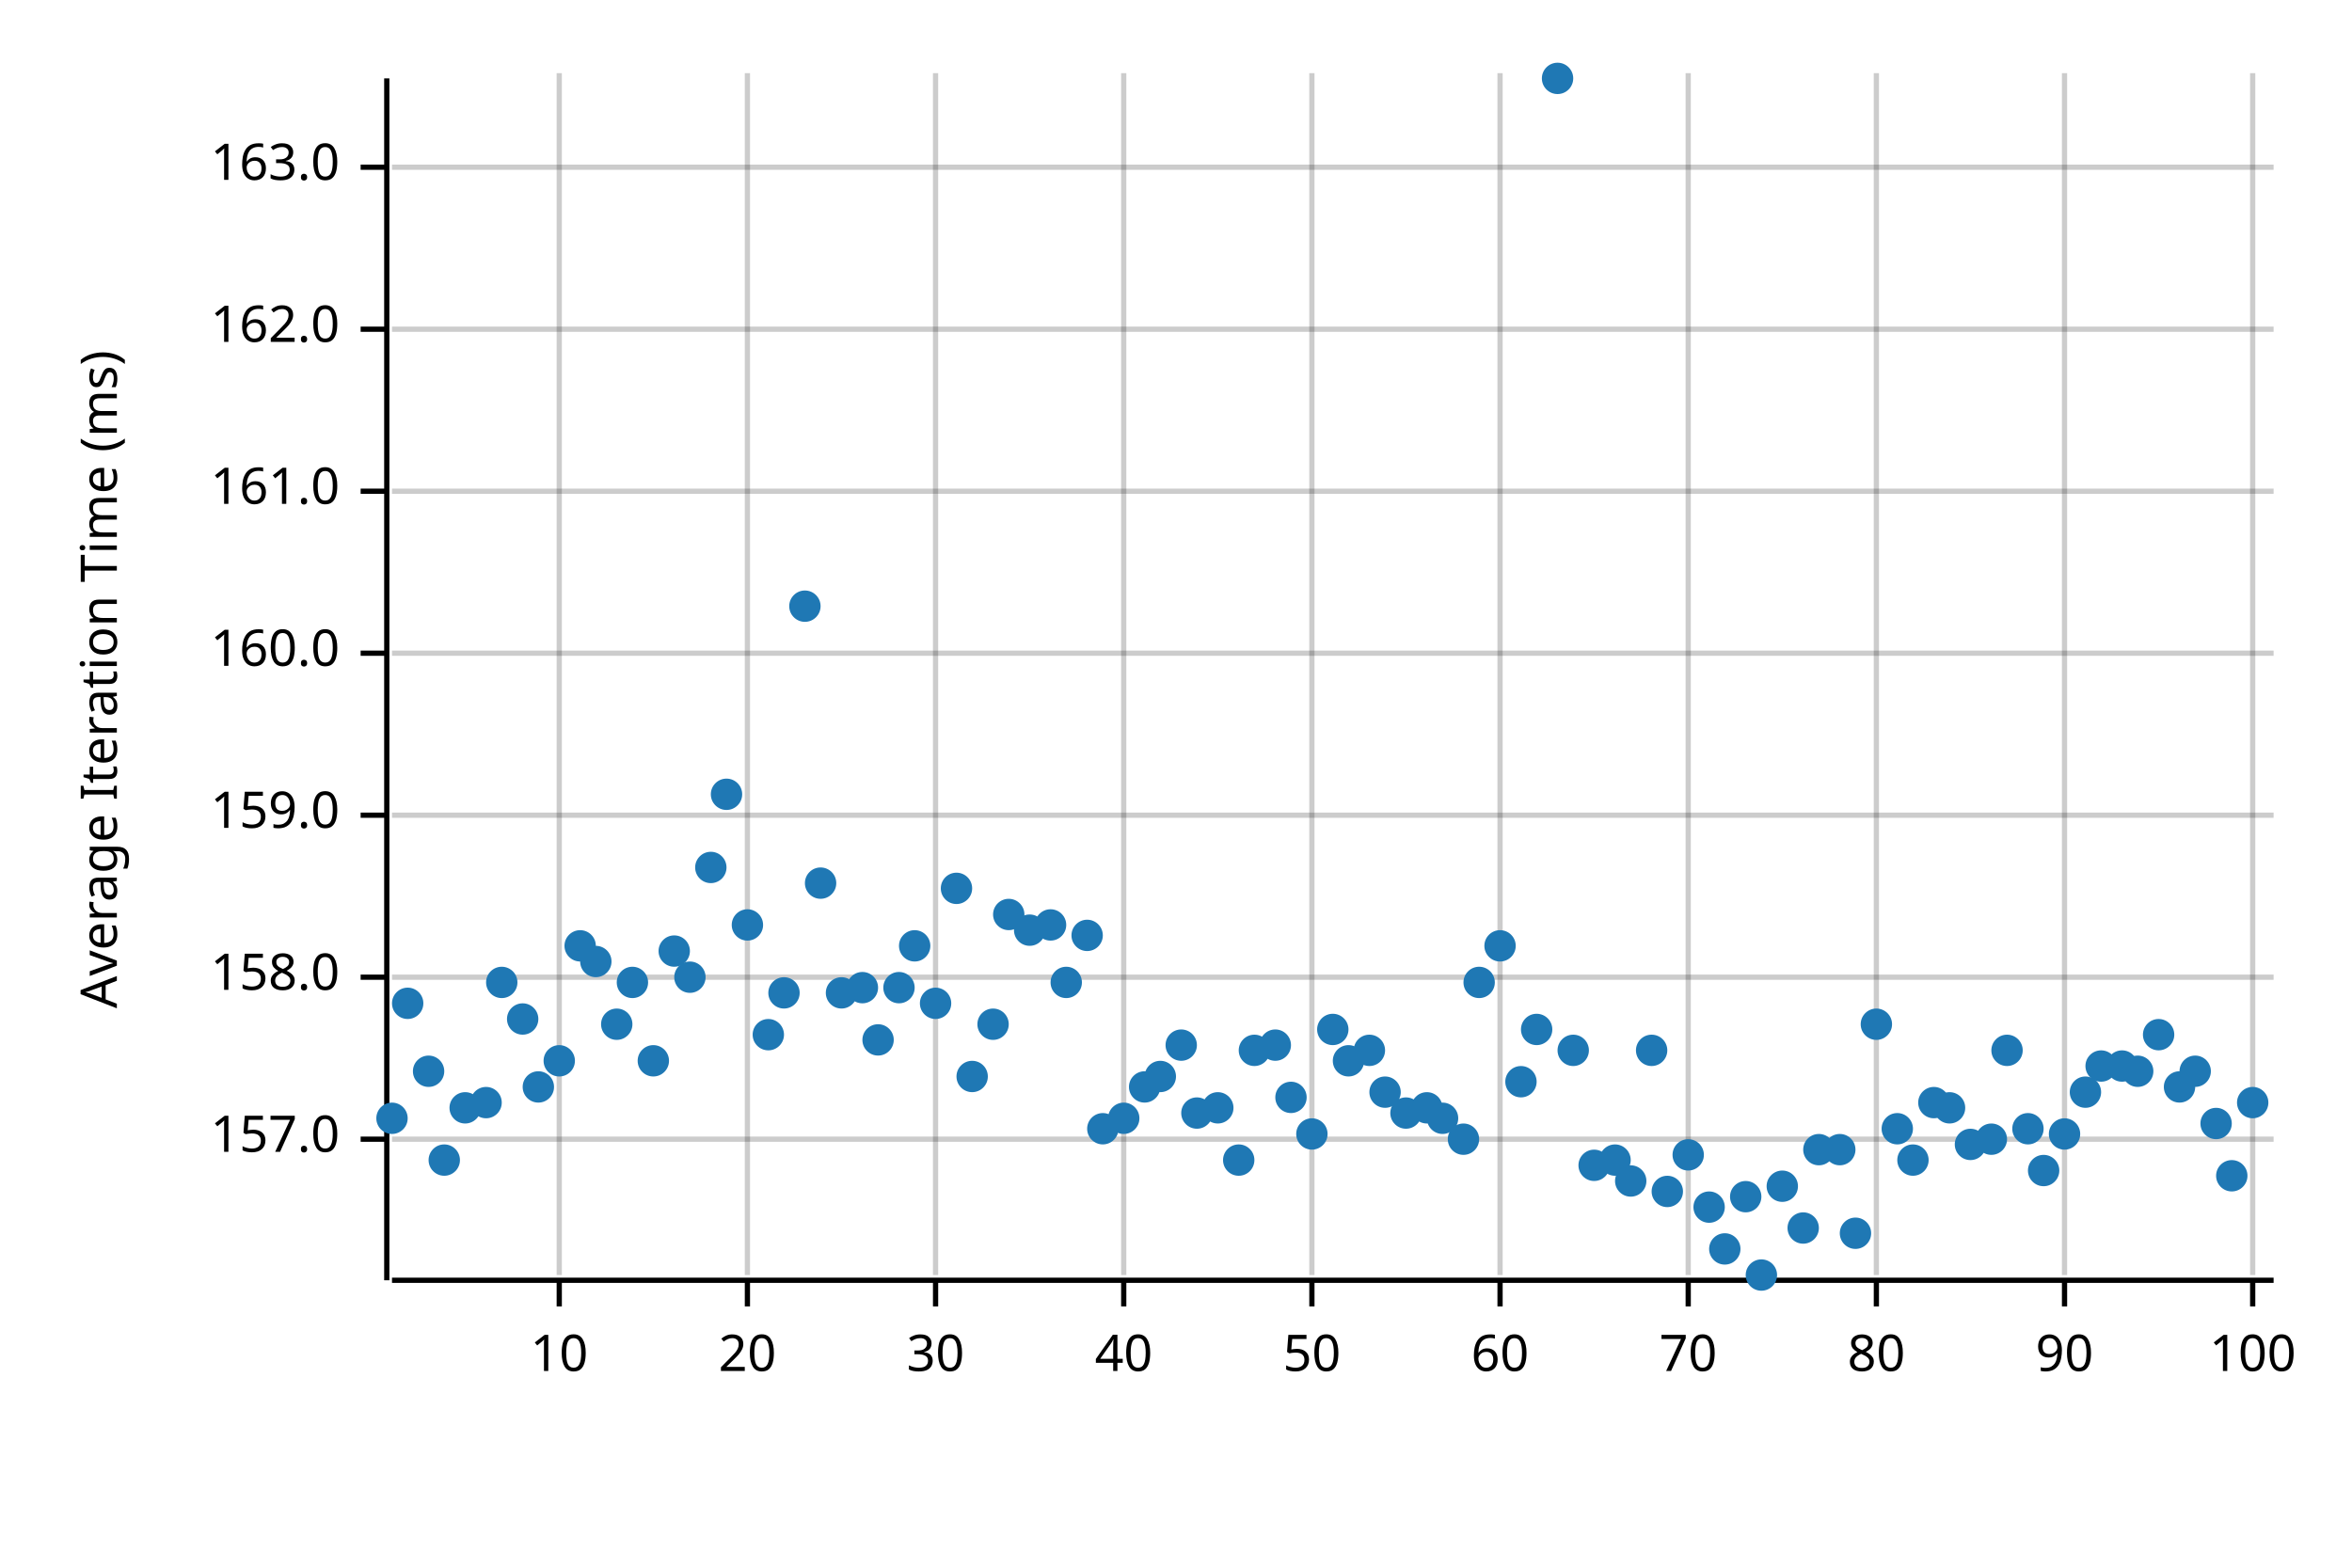
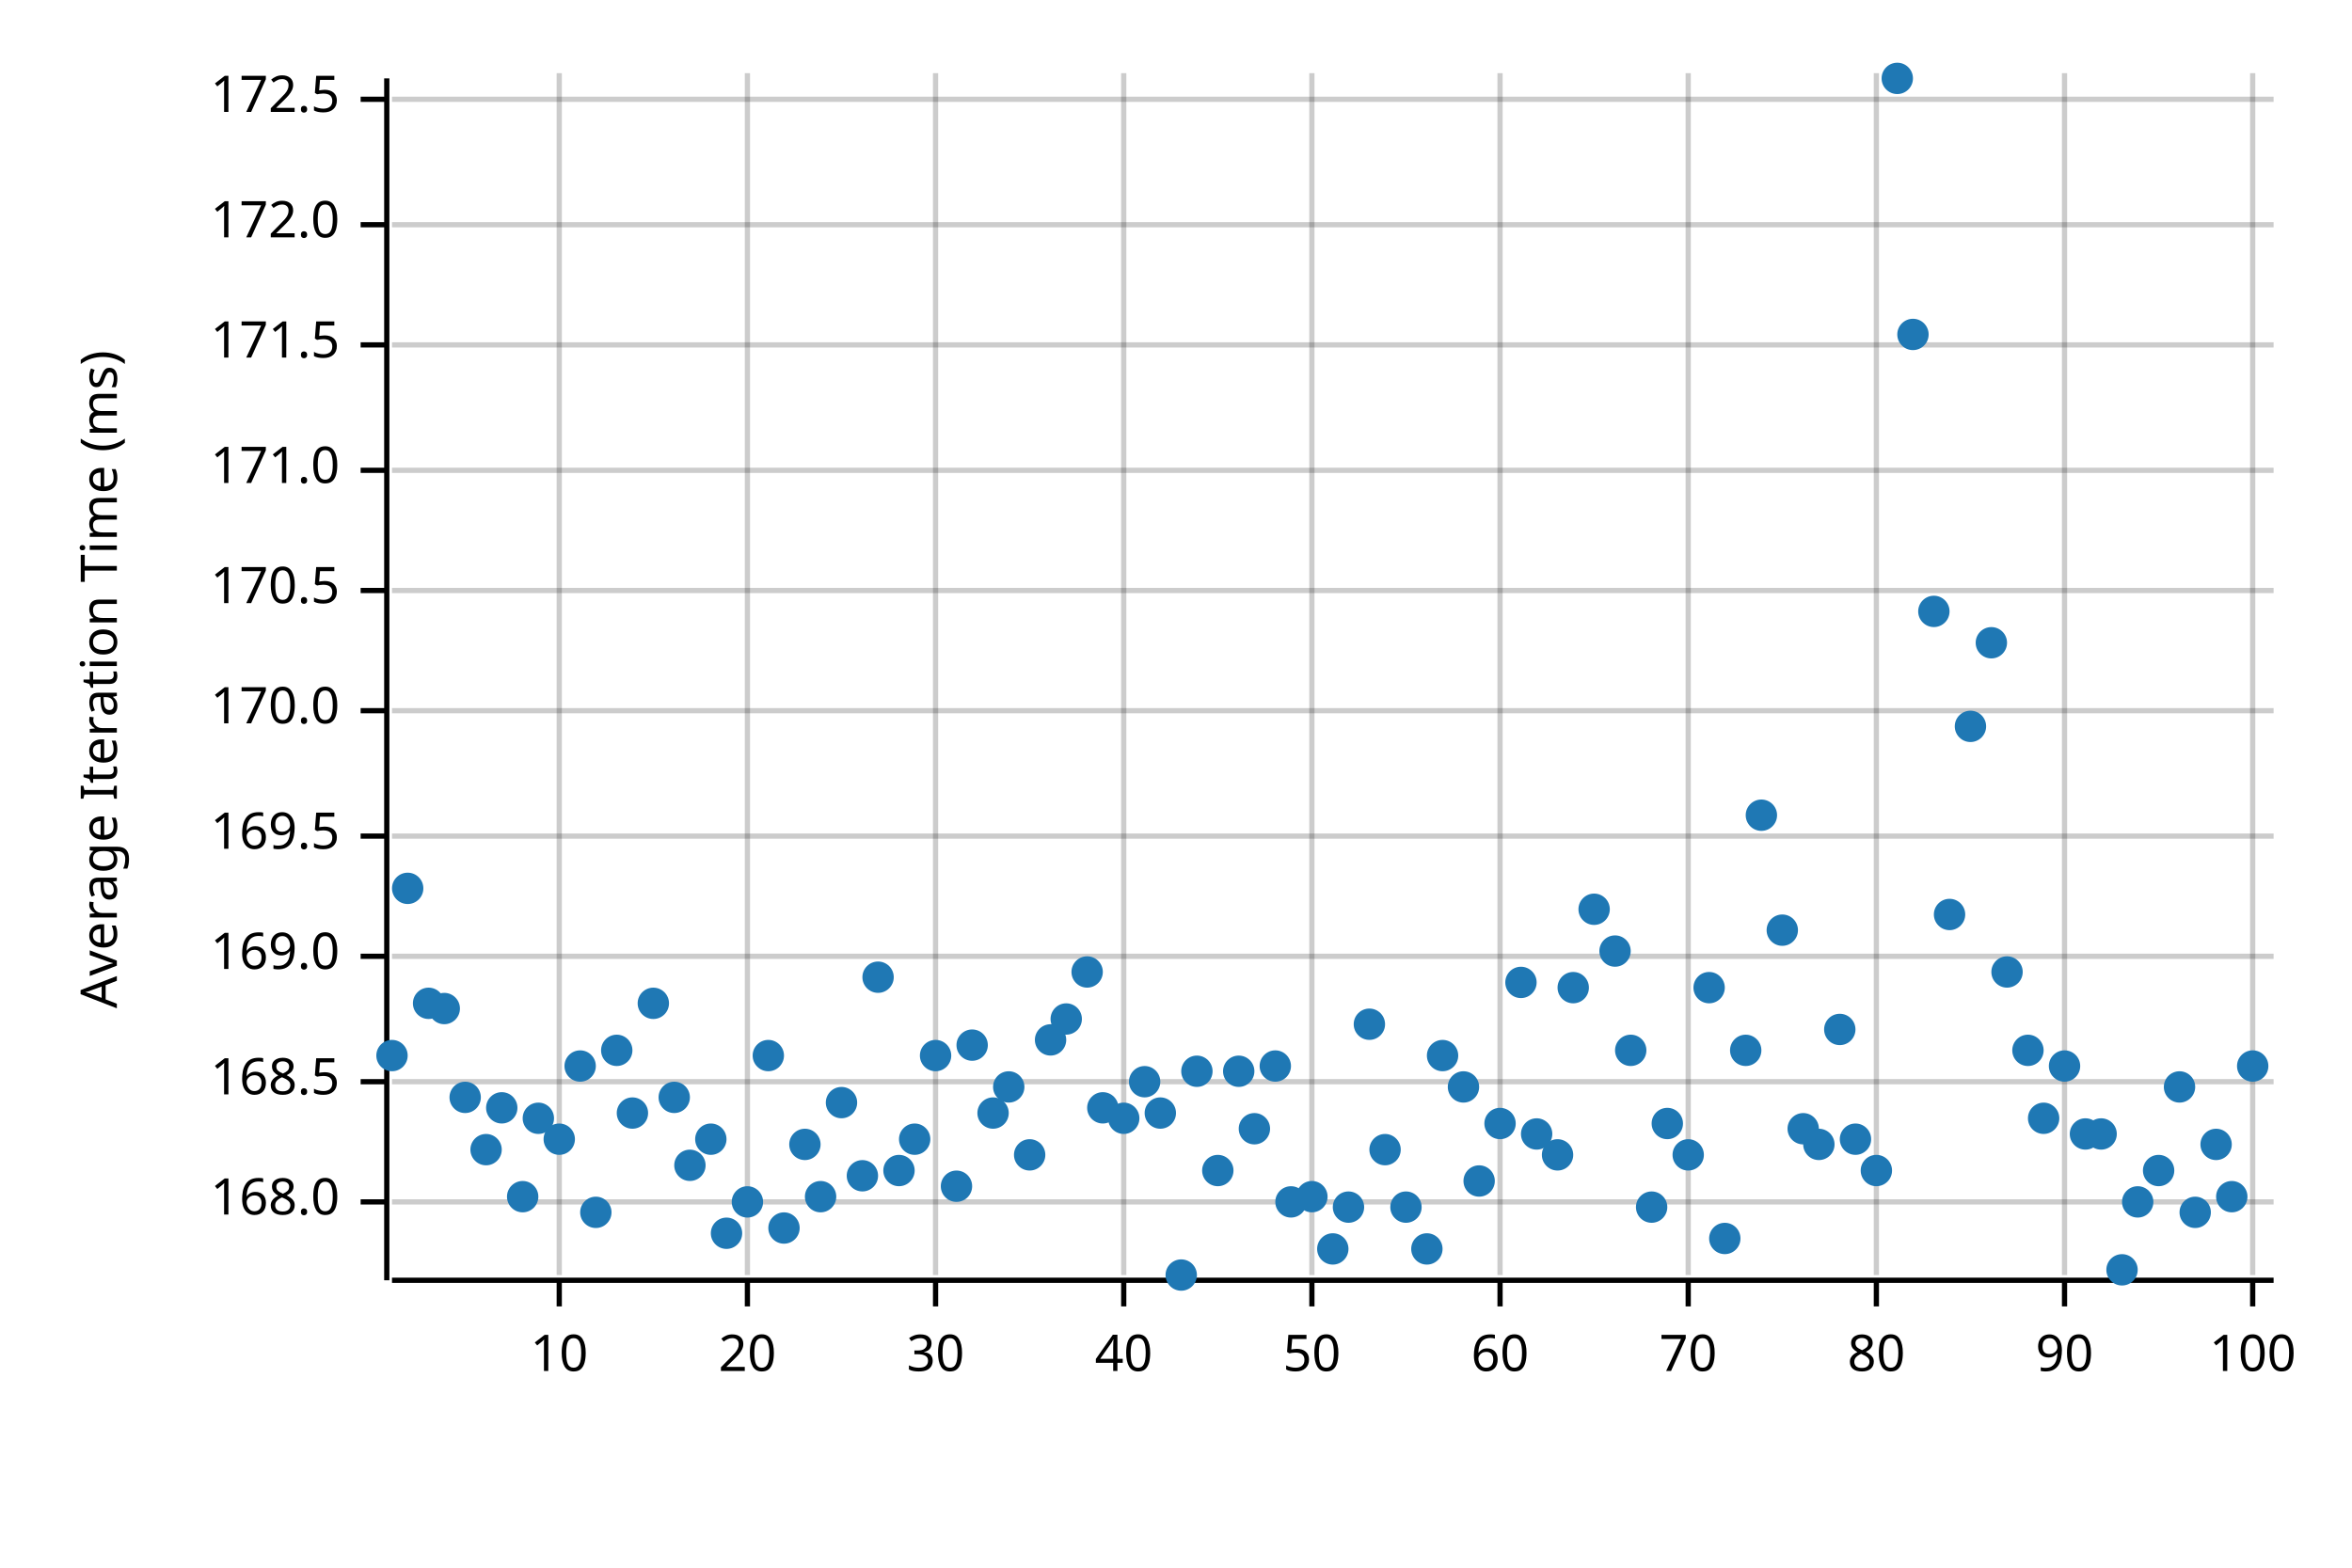
<svg xmlns="http://www.w3.org/2000/svg" width="450" height="300" viewBox="0 0 450 300">
  <text x="15" y="130" dy="0.76em" text-anchor="middle" font-family="sans-serif" font-size="9.677" opacity="1" fill="#000000" transform="rotate(270, 15, 130)">
Average Iteration Time (ms)
</text>
  <line opacity="0.2" stroke="#000000" stroke-width="1" x1="107" y1="244" x2="107" y2="14" />
  <line opacity="0.2" stroke="#000000" stroke-width="1" x1="143" y1="244" x2="143" y2="14" />
  <line opacity="0.2" stroke="#000000" stroke-width="1" x1="179" y1="244" x2="179" y2="14" />
  <line opacity="0.2" stroke="#000000" stroke-width="1" x1="215" y1="244" x2="215" y2="14" />
  <line opacity="0.2" stroke="#000000" stroke-width="1" x1="251" y1="244" x2="251" y2="14" />
  <line opacity="0.2" stroke="#000000" stroke-width="1" x1="287" y1="244" x2="287" y2="14" />
  <line opacity="0.2" stroke="#000000" stroke-width="1" x1="323" y1="244" x2="323" y2="14" />
  <line opacity="0.2" stroke="#000000" stroke-width="1" x1="359" y1="244" x2="359" y2="14" />
  <line opacity="0.2" stroke="#000000" stroke-width="1" x1="395" y1="244" x2="395" y2="14" />
  <line opacity="0.2" stroke="#000000" stroke-width="1" x1="431" y1="244" x2="431" y2="14" />
-   <line opacity="0.2" stroke="#000000" stroke-width="1" x1="75" y1="218" x2="435" y2="218" />
-   <line opacity="0.2" stroke="#000000" stroke-width="1" x1="75" y1="187" x2="435" y2="187" />
-   <line opacity="0.2" stroke="#000000" stroke-width="1" x1="75" y1="156" x2="435" y2="156" />
-   <line opacity="0.2" stroke="#000000" stroke-width="1" x1="75" y1="125" x2="435" y2="125" />
-   <line opacity="0.2" stroke="#000000" stroke-width="1" x1="75" y1="94" x2="435" y2="94" />
-   <line opacity="0.2" stroke="#000000" stroke-width="1" x1="75" y1="63" x2="435" y2="63" />
-   <line opacity="0.2" stroke="#000000" stroke-width="1" x1="75" y1="32" x2="435" y2="32" />
+   <line opacity="0.2" stroke="#000000" stroke-width="1" x1="75" y1="230" x2="435" y2="230" />
+   <line opacity="0.2" stroke="#000000" stroke-width="1" x1="75" y1="207" x2="435" y2="207" />
+   <line opacity="0.2" stroke="#000000" stroke-width="1" x1="75" y1="183" x2="435" y2="183" />
+   <line opacity="0.2" stroke="#000000" stroke-width="1" x1="75" y1="160" x2="435" y2="160" />
+   <line opacity="0.2" stroke="#000000" stroke-width="1" x1="75" y1="136" x2="435" y2="136" />
+   <line opacity="0.2" stroke="#000000" stroke-width="1" x1="75" y1="113" x2="435" y2="113" />
+   <line opacity="0.2" stroke="#000000" stroke-width="1" x1="75" y1="90" x2="435" y2="90" />
+   <line opacity="0.2" stroke="#000000" stroke-width="1" x1="75" y1="66" x2="435" y2="66" />
+   <line opacity="0.2" stroke="#000000" stroke-width="1" x1="75" y1="43" x2="435" y2="43" />
+   <line opacity="0.2" stroke="#000000" stroke-width="1" x1="75" y1="19" x2="435" y2="19" />
  <polyline fill="none" opacity="1" stroke="#000000" stroke-width="1" points="74,15 74,245 " />
-   <text x="65" y="218" dy="0.5ex" text-anchor="end" font-family="sans-serif" font-size="9.677" opacity="1" fill="#000000">
- 157.0
- </text>
-   <polyline fill="none" opacity="1" stroke="#000000" stroke-width="1" points="69,218 74,218 " />
-   <text x="65" y="187" dy="0.5ex" text-anchor="end" font-family="sans-serif" font-size="9.677" opacity="1" fill="#000000">
- 158.0
- </text>
-   <polyline fill="none" opacity="1" stroke="#000000" stroke-width="1" points="69,187 74,187 " />
-   <text x="65" y="156" dy="0.5ex" text-anchor="end" font-family="sans-serif" font-size="9.677" opacity="1" fill="#000000">
- 159.0
- </text>
-   <polyline fill="none" opacity="1" stroke="#000000" stroke-width="1" points="69,156 74,156 " />
-   <text x="65" y="125" dy="0.5ex" text-anchor="end" font-family="sans-serif" font-size="9.677" opacity="1" fill="#000000">
- 160.0
- </text>
-   <polyline fill="none" opacity="1" stroke="#000000" stroke-width="1" points="69,125 74,125 " />
-   <text x="65" y="94" dy="0.5ex" text-anchor="end" font-family="sans-serif" font-size="9.677" opacity="1" fill="#000000">
- 161.0
- </text>
-   <polyline fill="none" opacity="1" stroke="#000000" stroke-width="1" points="69,94 74,94 " />
-   <text x="65" y="63" dy="0.5ex" text-anchor="end" font-family="sans-serif" font-size="9.677" opacity="1" fill="#000000">
- 162.0
- </text>
-   <polyline fill="none" opacity="1" stroke="#000000" stroke-width="1" points="69,63 74,63 " />
-   <text x="65" y="32" dy="0.5ex" text-anchor="end" font-family="sans-serif" font-size="9.677" opacity="1" fill="#000000">
- 163.0
- </text>
-   <polyline fill="none" opacity="1" stroke="#000000" stroke-width="1" points="69,32 74,32 " />
+   <text x="65" y="230" dy="0.5ex" text-anchor="end" font-family="sans-serif" font-size="9.677" opacity="1" fill="#000000">
+ 168.0
+ </text>
+   <polyline fill="none" opacity="1" stroke="#000000" stroke-width="1" points="69,230 74,230 " />
+   <text x="65" y="207" dy="0.5ex" text-anchor="end" font-family="sans-serif" font-size="9.677" opacity="1" fill="#000000">
+ 168.5
+ </text>
+   <polyline fill="none" opacity="1" stroke="#000000" stroke-width="1" points="69,207 74,207 " />
+   <text x="65" y="183" dy="0.5ex" text-anchor="end" font-family="sans-serif" font-size="9.677" opacity="1" fill="#000000">
+ 169.0
+ </text>
+   <polyline fill="none" opacity="1" stroke="#000000" stroke-width="1" points="69,183 74,183 " />
+   <text x="65" y="160" dy="0.5ex" text-anchor="end" font-family="sans-serif" font-size="9.677" opacity="1" fill="#000000">
+ 169.5
+ </text>
+   <polyline fill="none" opacity="1" stroke="#000000" stroke-width="1" points="69,160 74,160 " />
+   <text x="65" y="136" dy="0.5ex" text-anchor="end" font-family="sans-serif" font-size="9.677" opacity="1" fill="#000000">
+ 170.0
+ </text>
+   <polyline fill="none" opacity="1" stroke="#000000" stroke-width="1" points="69,136 74,136 " />
+   <text x="65" y="113" dy="0.5ex" text-anchor="end" font-family="sans-serif" font-size="9.677" opacity="1" fill="#000000">
+ 170.5
+ </text>
+   <polyline fill="none" opacity="1" stroke="#000000" stroke-width="1" points="69,113 74,113 " />
+   <text x="65" y="90" dy="0.5ex" text-anchor="end" font-family="sans-serif" font-size="9.677" opacity="1" fill="#000000">
+ 171.0
+ </text>
+   <polyline fill="none" opacity="1" stroke="#000000" stroke-width="1" points="69,90 74,90 " />
+   <text x="65" y="66" dy="0.5ex" text-anchor="end" font-family="sans-serif" font-size="9.677" opacity="1" fill="#000000">
+ 171.5
+ </text>
+   <polyline fill="none" opacity="1" stroke="#000000" stroke-width="1" points="69,66 74,66 " />
+   <text x="65" y="43" dy="0.5ex" text-anchor="end" font-family="sans-serif" font-size="9.677" opacity="1" fill="#000000">
+ 172.0
+ </text>
+   <polyline fill="none" opacity="1" stroke="#000000" stroke-width="1" points="69,43 74,43 " />
+   <text x="65" y="19" dy="0.5ex" text-anchor="end" font-family="sans-serif" font-size="9.677" opacity="1" fill="#000000">
+ 172.5
+ </text>
+   <polyline fill="none" opacity="1" stroke="#000000" stroke-width="1" points="69,19 74,19 " />
  <polyline fill="none" opacity="1" stroke="#000000" stroke-width="1" points="75,245 435,245 " />
  <text x="107" y="255" dy="0.76em" text-anchor="middle" font-family="sans-serif" font-size="9.677" opacity="1" fill="#000000">
10
</text>
  <polyline fill="none" opacity="1" stroke="#000000" stroke-width="1" points="107,245 107,250 " />
  <text x="143" y="255" dy="0.76em" text-anchor="middle" font-family="sans-serif" font-size="9.677" opacity="1" fill="#000000">
20
</text>
  <polyline fill="none" opacity="1" stroke="#000000" stroke-width="1" points="143,245 143,250 " />
  <text x="179" y="255" dy="0.76em" text-anchor="middle" font-family="sans-serif" font-size="9.677" opacity="1" fill="#000000">
30
</text>
  <polyline fill="none" opacity="1" stroke="#000000" stroke-width="1" points="179,245 179,250 " />
  <text x="215" y="255" dy="0.76em" text-anchor="middle" font-family="sans-serif" font-size="9.677" opacity="1" fill="#000000">
40
</text>
  <polyline fill="none" opacity="1" stroke="#000000" stroke-width="1" points="215,245 215,250 " />
  <text x="251" y="255" dy="0.76em" text-anchor="middle" font-family="sans-serif" font-size="9.677" opacity="1" fill="#000000">
50
</text>
  <polyline fill="none" opacity="1" stroke="#000000" stroke-width="1" points="251,245 251,250 " />
  <text x="287" y="255" dy="0.76em" text-anchor="middle" font-family="sans-serif" font-size="9.677" opacity="1" fill="#000000">
60
</text>
  <polyline fill="none" opacity="1" stroke="#000000" stroke-width="1" points="287,245 287,250 " />
  <text x="323" y="255" dy="0.76em" text-anchor="middle" font-family="sans-serif" font-size="9.677" opacity="1" fill="#000000">
70
</text>
  <polyline fill="none" opacity="1" stroke="#000000" stroke-width="1" points="323,245 323,250 " />
  <text x="359" y="255" dy="0.76em" text-anchor="middle" font-family="sans-serif" font-size="9.677" opacity="1" fill="#000000">
80
</text>
  <polyline fill="none" opacity="1" stroke="#000000" stroke-width="1" points="359,245 359,250 " />
  <text x="395" y="255" dy="0.76em" text-anchor="middle" font-family="sans-serif" font-size="9.677" opacity="1" fill="#000000">
90
</text>
  <polyline fill="none" opacity="1" stroke="#000000" stroke-width="1" points="395,245 395,250 " />
  <text x="431" y="255" dy="0.76em" text-anchor="middle" font-family="sans-serif" font-size="9.677" opacity="1" fill="#000000">
100
</text>
  <polyline fill="none" opacity="1" stroke="#000000" stroke-width="1" points="431,245 431,250 " />
-   <circle cx="75" cy="214" r="3" opacity="1" fill="#1F78B4" stroke="none" stroke-width="1" />
-   <circle cx="78" cy="192" r="3" opacity="1" fill="#1F78B4" stroke="none" stroke-width="1" />
-   <circle cx="82" cy="205" r="3" opacity="1" fill="#1F78B4" stroke="none" stroke-width="1" />
-   <circle cx="85" cy="222" r="3" opacity="1" fill="#1F78B4" stroke="none" stroke-width="1" />
-   <circle cx="89" cy="212" r="3" opacity="1" fill="#1F78B4" stroke="none" stroke-width="1" />
-   <circle cx="93" cy="211" r="3" opacity="1" fill="#1F78B4" stroke="none" stroke-width="1" />
-   <circle cx="96" cy="188" r="3" opacity="1" fill="#1F78B4" stroke="none" stroke-width="1" />
-   <circle cx="100" cy="195" r="3" opacity="1" fill="#1F78B4" stroke="none" stroke-width="1" />
-   <circle cx="103" cy="208" r="3" opacity="1" fill="#1F78B4" stroke="none" stroke-width="1" />
-   <circle cx="107" cy="203" r="3" opacity="1" fill="#1F78B4" stroke="none" stroke-width="1" />
-   <circle cx="111" cy="181" r="3" opacity="1" fill="#1F78B4" stroke="none" stroke-width="1" />
-   <circle cx="114" cy="184" r="3" opacity="1" fill="#1F78B4" stroke="none" stroke-width="1" />
-   <circle cx="118" cy="196" r="3" opacity="1" fill="#1F78B4" stroke="none" stroke-width="1" />
-   <circle cx="121" cy="188" r="3" opacity="1" fill="#1F78B4" stroke="none" stroke-width="1" />
-   <circle cx="125" cy="203" r="3" opacity="1" fill="#1F78B4" stroke="none" stroke-width="1" />
-   <circle cx="129" cy="182" r="3" opacity="1" fill="#1F78B4" stroke="none" stroke-width="1" />
-   <circle cx="132" cy="187" r="3" opacity="1" fill="#1F78B4" stroke="none" stroke-width="1" />
-   <circle cx="136" cy="166" r="3" opacity="1" fill="#1F78B4" stroke="none" stroke-width="1" />
-   <circle cx="139" cy="152" r="3" opacity="1" fill="#1F78B4" stroke="none" stroke-width="1" />
-   <circle cx="143" cy="177" r="3" opacity="1" fill="#1F78B4" stroke="none" stroke-width="1" />
-   <circle cx="147" cy="198" r="3" opacity="1" fill="#1F78B4" stroke="none" stroke-width="1" />
-   <circle cx="150" cy="190" r="3" opacity="1" fill="#1F78B4" stroke="none" stroke-width="1" />
-   <circle cx="154" cy="116" r="3" opacity="1" fill="#1F78B4" stroke="none" stroke-width="1" />
-   <circle cx="157" cy="169" r="3" opacity="1" fill="#1F78B4" stroke="none" stroke-width="1" />
-   <circle cx="161" cy="190" r="3" opacity="1" fill="#1F78B4" stroke="none" stroke-width="1" />
-   <circle cx="165" cy="189" r="3" opacity="1" fill="#1F78B4" stroke="none" stroke-width="1" />
-   <circle cx="168" cy="199" r="3" opacity="1" fill="#1F78B4" stroke="none" stroke-width="1" />
-   <circle cx="172" cy="189" r="3" opacity="1" fill="#1F78B4" stroke="none" stroke-width="1" />
-   <circle cx="175" cy="181" r="3" opacity="1" fill="#1F78B4" stroke="none" stroke-width="1" />
-   <circle cx="179" cy="192" r="3" opacity="1" fill="#1F78B4" stroke="none" stroke-width="1" />
-   <circle cx="183" cy="170" r="3" opacity="1" fill="#1F78B4" stroke="none" stroke-width="1" />
-   <circle cx="186" cy="206" r="3" opacity="1" fill="#1F78B4" stroke="none" stroke-width="1" />
-   <circle cx="190" cy="196" r="3" opacity="1" fill="#1F78B4" stroke="none" stroke-width="1" />
-   <circle cx="193" cy="175" r="3" opacity="1" fill="#1F78B4" stroke="none" stroke-width="1" />
-   <circle cx="197" cy="178" r="3" opacity="1" fill="#1F78B4" stroke="none" stroke-width="1" />
-   <circle cx="201" cy="177" r="3" opacity="1" fill="#1F78B4" stroke="none" stroke-width="1" />
-   <circle cx="204" cy="188" r="3" opacity="1" fill="#1F78B4" stroke="none" stroke-width="1" />
-   <circle cx="208" cy="179" r="3" opacity="1" fill="#1F78B4" stroke="none" stroke-width="1" />
-   <circle cx="211" cy="216" r="3" opacity="1" fill="#1F78B4" stroke="none" stroke-width="1" />
+   <circle cx="75" cy="202" r="3" opacity="1" fill="#1F78B4" stroke="none" stroke-width="1" />
+   <circle cx="78" cy="170" r="3" opacity="1" fill="#1F78B4" stroke="none" stroke-width="1" />
+   <circle cx="82" cy="192" r="3" opacity="1" fill="#1F78B4" stroke="none" stroke-width="1" />
+   <circle cx="85" cy="193" r="3" opacity="1" fill="#1F78B4" stroke="none" stroke-width="1" />
+   <circle cx="89" cy="210" r="3" opacity="1" fill="#1F78B4" stroke="none" stroke-width="1" />
+   <circle cx="93" cy="220" r="3" opacity="1" fill="#1F78B4" stroke="none" stroke-width="1" />
+   <circle cx="96" cy="212" r="3" opacity="1" fill="#1F78B4" stroke="none" stroke-width="1" />
+   <circle cx="100" cy="229" r="3" opacity="1" fill="#1F78B4" stroke="none" stroke-width="1" />
+   <circle cx="103" cy="214" r="3" opacity="1" fill="#1F78B4" stroke="none" stroke-width="1" />
+   <circle cx="107" cy="218" r="3" opacity="1" fill="#1F78B4" stroke="none" stroke-width="1" />
+   <circle cx="111" cy="204" r="3" opacity="1" fill="#1F78B4" stroke="none" stroke-width="1" />
+   <circle cx="114" cy="232" r="3" opacity="1" fill="#1F78B4" stroke="none" stroke-width="1" />
+   <circle cx="118" cy="201" r="3" opacity="1" fill="#1F78B4" stroke="none" stroke-width="1" />
+   <circle cx="121" cy="213" r="3" opacity="1" fill="#1F78B4" stroke="none" stroke-width="1" />
+   <circle cx="125" cy="192" r="3" opacity="1" fill="#1F78B4" stroke="none" stroke-width="1" />
+   <circle cx="129" cy="210" r="3" opacity="1" fill="#1F78B4" stroke="none" stroke-width="1" />
+   <circle cx="132" cy="223" r="3" opacity="1" fill="#1F78B4" stroke="none" stroke-width="1" />
+   <circle cx="136" cy="218" r="3" opacity="1" fill="#1F78B4" stroke="none" stroke-width="1" />
+   <circle cx="139" cy="236" r="3" opacity="1" fill="#1F78B4" stroke="none" stroke-width="1" />
+   <circle cx="143" cy="230" r="3" opacity="1" fill="#1F78B4" stroke="none" stroke-width="1" />
+   <circle cx="147" cy="202" r="3" opacity="1" fill="#1F78B4" stroke="none" stroke-width="1" />
+   <circle cx="150" cy="235" r="3" opacity="1" fill="#1F78B4" stroke="none" stroke-width="1" />
+   <circle cx="154" cy="219" r="3" opacity="1" fill="#1F78B4" stroke="none" stroke-width="1" />
+   <circle cx="157" cy="229" r="3" opacity="1" fill="#1F78B4" stroke="none" stroke-width="1" />
+   <circle cx="161" cy="211" r="3" opacity="1" fill="#1F78B4" stroke="none" stroke-width="1" />
+   <circle cx="165" cy="225" r="3" opacity="1" fill="#1F78B4" stroke="none" stroke-width="1" />
+   <circle cx="168" cy="187" r="3" opacity="1" fill="#1F78B4" stroke="none" stroke-width="1" />
+   <circle cx="172" cy="224" r="3" opacity="1" fill="#1F78B4" stroke="none" stroke-width="1" />
+   <circle cx="175" cy="218" r="3" opacity="1" fill="#1F78B4" stroke="none" stroke-width="1" />
+   <circle cx="179" cy="202" r="3" opacity="1" fill="#1F78B4" stroke="none" stroke-width="1" />
+   <circle cx="183" cy="227" r="3" opacity="1" fill="#1F78B4" stroke="none" stroke-width="1" />
+   <circle cx="186" cy="200" r="3" opacity="1" fill="#1F78B4" stroke="none" stroke-width="1" />
+   <circle cx="190" cy="213" r="3" opacity="1" fill="#1F78B4" stroke="none" stroke-width="1" />
+   <circle cx="193" cy="208" r="3" opacity="1" fill="#1F78B4" stroke="none" stroke-width="1" />
+   <circle cx="197" cy="221" r="3" opacity="1" fill="#1F78B4" stroke="none" stroke-width="1" />
+   <circle cx="201" cy="199" r="3" opacity="1" fill="#1F78B4" stroke="none" stroke-width="1" />
+   <circle cx="204" cy="195" r="3" opacity="1" fill="#1F78B4" stroke="none" stroke-width="1" />
+   <circle cx="208" cy="186" r="3" opacity="1" fill="#1F78B4" stroke="none" stroke-width="1" />
+   <circle cx="211" cy="212" r="3" opacity="1" fill="#1F78B4" stroke="none" stroke-width="1" />
  <circle cx="215" cy="214" r="3" opacity="1" fill="#1F78B4" stroke="none" stroke-width="1" />
-   <circle cx="219" cy="208" r="3" opacity="1" fill="#1F78B4" stroke="none" stroke-width="1" />
-   <circle cx="222" cy="206" r="3" opacity="1" fill="#1F78B4" stroke="none" stroke-width="1" />
-   <circle cx="226" cy="200" r="3" opacity="1" fill="#1F78B4" stroke="none" stroke-width="1" />
-   <circle cx="229" cy="213" r="3" opacity="1" fill="#1F78B4" stroke="none" stroke-width="1" />
-   <circle cx="233" cy="212" r="3" opacity="1" fill="#1F78B4" stroke="none" stroke-width="1" />
-   <circle cx="237" cy="222" r="3" opacity="1" fill="#1F78B4" stroke="none" stroke-width="1" />
-   <circle cx="240" cy="201" r="3" opacity="1" fill="#1F78B4" stroke="none" stroke-width="1" />
-   <circle cx="244" cy="200" r="3" opacity="1" fill="#1F78B4" stroke="none" stroke-width="1" />
-   <circle cx="247" cy="210" r="3" opacity="1" fill="#1F78B4" stroke="none" stroke-width="1" />
-   <circle cx="251" cy="217" r="3" opacity="1" fill="#1F78B4" stroke="none" stroke-width="1" />
-   <circle cx="255" cy="197" r="3" opacity="1" fill="#1F78B4" stroke="none" stroke-width="1" />
-   <circle cx="258" cy="203" r="3" opacity="1" fill="#1F78B4" stroke="none" stroke-width="1" />
-   <circle cx="262" cy="201" r="3" opacity="1" fill="#1F78B4" stroke="none" stroke-width="1" />
-   <circle cx="265" cy="209" r="3" opacity="1" fill="#1F78B4" stroke="none" stroke-width="1" />
-   <circle cx="269" cy="213" r="3" opacity="1" fill="#1F78B4" stroke="none" stroke-width="1" />
-   <circle cx="273" cy="212" r="3" opacity="1" fill="#1F78B4" stroke="none" stroke-width="1" />
-   <circle cx="276" cy="214" r="3" opacity="1" fill="#1F78B4" stroke="none" stroke-width="1" />
-   <circle cx="280" cy="218" r="3" opacity="1" fill="#1F78B4" stroke="none" stroke-width="1" />
-   <circle cx="283" cy="188" r="3" opacity="1" fill="#1F78B4" stroke="none" stroke-width="1" />
-   <circle cx="287" cy="181" r="3" opacity="1" fill="#1F78B4" stroke="none" stroke-width="1" />
-   <circle cx="291" cy="207" r="3" opacity="1" fill="#1F78B4" stroke="none" stroke-width="1" />
-   <circle cx="294" cy="197" r="3" opacity="1" fill="#1F78B4" stroke="none" stroke-width="1" />
-   <circle cx="298" cy="15" r="3" opacity="1" fill="#1F78B4" stroke="none" stroke-width="1" />
-   <circle cx="301" cy="201" r="3" opacity="1" fill="#1F78B4" stroke="none" stroke-width="1" />
-   <circle cx="305" cy="223" r="3" opacity="1" fill="#1F78B4" stroke="none" stroke-width="1" />
-   <circle cx="309" cy="222" r="3" opacity="1" fill="#1F78B4" stroke="none" stroke-width="1" />
-   <circle cx="312" cy="226" r="3" opacity="1" fill="#1F78B4" stroke="none" stroke-width="1" />
-   <circle cx="316" cy="201" r="3" opacity="1" fill="#1F78B4" stroke="none" stroke-width="1" />
-   <circle cx="319" cy="228" r="3" opacity="1" fill="#1F78B4" stroke="none" stroke-width="1" />
+   <circle cx="219" cy="207" r="3" opacity="1" fill="#1F78B4" stroke="none" stroke-width="1" />
+   <circle cx="222" cy="213" r="3" opacity="1" fill="#1F78B4" stroke="none" stroke-width="1" />
+   <circle cx="226" cy="244" r="3" opacity="1" fill="#1F78B4" stroke="none" stroke-width="1" />
+   <circle cx="229" cy="205" r="3" opacity="1" fill="#1F78B4" stroke="none" stroke-width="1" />
+   <circle cx="233" cy="224" r="3" opacity="1" fill="#1F78B4" stroke="none" stroke-width="1" />
+   <circle cx="237" cy="205" r="3" opacity="1" fill="#1F78B4" stroke="none" stroke-width="1" />
+   <circle cx="240" cy="216" r="3" opacity="1" fill="#1F78B4" stroke="none" stroke-width="1" />
+   <circle cx="244" cy="204" r="3" opacity="1" fill="#1F78B4" stroke="none" stroke-width="1" />
+   <circle cx="247" cy="230" r="3" opacity="1" fill="#1F78B4" stroke="none" stroke-width="1" />
+   <circle cx="251" cy="229" r="3" opacity="1" fill="#1F78B4" stroke="none" stroke-width="1" />
+   <circle cx="255" cy="239" r="3" opacity="1" fill="#1F78B4" stroke="none" stroke-width="1" />
+   <circle cx="258" cy="231" r="3" opacity="1" fill="#1F78B4" stroke="none" stroke-width="1" />
+   <circle cx="262" cy="196" r="3" opacity="1" fill="#1F78B4" stroke="none" stroke-width="1" />
+   <circle cx="265" cy="220" r="3" opacity="1" fill="#1F78B4" stroke="none" stroke-width="1" />
+   <circle cx="269" cy="231" r="3" opacity="1" fill="#1F78B4" stroke="none" stroke-width="1" />
+   <circle cx="273" cy="239" r="3" opacity="1" fill="#1F78B4" stroke="none" stroke-width="1" />
+   <circle cx="276" cy="202" r="3" opacity="1" fill="#1F78B4" stroke="none" stroke-width="1" />
+   <circle cx="280" cy="208" r="3" opacity="1" fill="#1F78B4" stroke="none" stroke-width="1" />
+   <circle cx="283" cy="226" r="3" opacity="1" fill="#1F78B4" stroke="none" stroke-width="1" />
+   <circle cx="287" cy="215" r="3" opacity="1" fill="#1F78B4" stroke="none" stroke-width="1" />
+   <circle cx="291" cy="188" r="3" opacity="1" fill="#1F78B4" stroke="none" stroke-width="1" />
+   <circle cx="294" cy="217" r="3" opacity="1" fill="#1F78B4" stroke="none" stroke-width="1" />
+   <circle cx="298" cy="221" r="3" opacity="1" fill="#1F78B4" stroke="none" stroke-width="1" />
+   <circle cx="301" cy="189" r="3" opacity="1" fill="#1F78B4" stroke="none" stroke-width="1" />
+   <circle cx="305" cy="174" r="3" opacity="1" fill="#1F78B4" stroke="none" stroke-width="1" />
+   <circle cx="309" cy="182" r="3" opacity="1" fill="#1F78B4" stroke="none" stroke-width="1" />
+   <circle cx="312" cy="201" r="3" opacity="1" fill="#1F78B4" stroke="none" stroke-width="1" />
+   <circle cx="316" cy="231" r="3" opacity="1" fill="#1F78B4" stroke="none" stroke-width="1" />
+   <circle cx="319" cy="215" r="3" opacity="1" fill="#1F78B4" stroke="none" stroke-width="1" />
  <circle cx="323" cy="221" r="3" opacity="1" fill="#1F78B4" stroke="none" stroke-width="1" />
-   <circle cx="327" cy="231" r="3" opacity="1" fill="#1F78B4" stroke="none" stroke-width="1" />
-   <circle cx="330" cy="239" r="3" opacity="1" fill="#1F78B4" stroke="none" stroke-width="1" />
-   <circle cx="334" cy="229" r="3" opacity="1" fill="#1F78B4" stroke="none" stroke-width="1" />
-   <circle cx="337" cy="244" r="3" opacity="1" fill="#1F78B4" stroke="none" stroke-width="1" />
-   <circle cx="341" cy="227" r="3" opacity="1" fill="#1F78B4" stroke="none" stroke-width="1" />
-   <circle cx="345" cy="235" r="3" opacity="1" fill="#1F78B4" stroke="none" stroke-width="1" />
-   <circle cx="348" cy="220" r="3" opacity="1" fill="#1F78B4" stroke="none" stroke-width="1" />
-   <circle cx="352" cy="220" r="3" opacity="1" fill="#1F78B4" stroke="none" stroke-width="1" />
-   <circle cx="355" cy="236" r="3" opacity="1" fill="#1F78B4" stroke="none" stroke-width="1" />
-   <circle cx="359" cy="196" r="3" opacity="1" fill="#1F78B4" stroke="none" stroke-width="1" />
-   <circle cx="363" cy="216" r="3" opacity="1" fill="#1F78B4" stroke="none" stroke-width="1" />
-   <circle cx="366" cy="222" r="3" opacity="1" fill="#1F78B4" stroke="none" stroke-width="1" />
-   <circle cx="370" cy="211" r="3" opacity="1" fill="#1F78B4" stroke="none" stroke-width="1" />
-   <circle cx="373" cy="212" r="3" opacity="1" fill="#1F78B4" stroke="none" stroke-width="1" />
-   <circle cx="377" cy="219" r="3" opacity="1" fill="#1F78B4" stroke="none" stroke-width="1" />
-   <circle cx="381" cy="218" r="3" opacity="1" fill="#1F78B4" stroke="none" stroke-width="1" />
-   <circle cx="384" cy="201" r="3" opacity="1" fill="#1F78B4" stroke="none" stroke-width="1" />
-   <circle cx="388" cy="216" r="3" opacity="1" fill="#1F78B4" stroke="none" stroke-width="1" />
-   <circle cx="391" cy="224" r="3" opacity="1" fill="#1F78B4" stroke="none" stroke-width="1" />
-   <circle cx="395" cy="217" r="3" opacity="1" fill="#1F78B4" stroke="none" stroke-width="1" />
-   <circle cx="399" cy="209" r="3" opacity="1" fill="#1F78B4" stroke="none" stroke-width="1" />
-   <circle cx="402" cy="204" r="3" opacity="1" fill="#1F78B4" stroke="none" stroke-width="1" />
-   <circle cx="406" cy="204" r="3" opacity="1" fill="#1F78B4" stroke="none" stroke-width="1" />
-   <circle cx="409" cy="205" r="3" opacity="1" fill="#1F78B4" stroke="none" stroke-width="1" />
-   <circle cx="413" cy="198" r="3" opacity="1" fill="#1F78B4" stroke="none" stroke-width="1" />
+   <circle cx="327" cy="189" r="3" opacity="1" fill="#1F78B4" stroke="none" stroke-width="1" />
+   <circle cx="330" cy="237" r="3" opacity="1" fill="#1F78B4" stroke="none" stroke-width="1" />
+   <circle cx="334" cy="201" r="3" opacity="1" fill="#1F78B4" stroke="none" stroke-width="1" />
+   <circle cx="337" cy="156" r="3" opacity="1" fill="#1F78B4" stroke="none" stroke-width="1" />
+   <circle cx="341" cy="178" r="3" opacity="1" fill="#1F78B4" stroke="none" stroke-width="1" />
+   <circle cx="345" cy="216" r="3" opacity="1" fill="#1F78B4" stroke="none" stroke-width="1" />
+   <circle cx="348" cy="219" r="3" opacity="1" fill="#1F78B4" stroke="none" stroke-width="1" />
+   <circle cx="352" cy="197" r="3" opacity="1" fill="#1F78B4" stroke="none" stroke-width="1" />
+   <circle cx="355" cy="218" r="3" opacity="1" fill="#1F78B4" stroke="none" stroke-width="1" />
+   <circle cx="359" cy="224" r="3" opacity="1" fill="#1F78B4" stroke="none" stroke-width="1" />
+   <circle cx="363" cy="15" r="3" opacity="1" fill="#1F78B4" stroke="none" stroke-width="1" />
+   <circle cx="366" cy="64" r="3" opacity="1" fill="#1F78B4" stroke="none" stroke-width="1" />
+   <circle cx="370" cy="117" r="3" opacity="1" fill="#1F78B4" stroke="none" stroke-width="1" />
+   <circle cx="373" cy="175" r="3" opacity="1" fill="#1F78B4" stroke="none" stroke-width="1" />
+   <circle cx="377" cy="139" r="3" opacity="1" fill="#1F78B4" stroke="none" stroke-width="1" />
+   <circle cx="381" cy="123" r="3" opacity="1" fill="#1F78B4" stroke="none" stroke-width="1" />
+   <circle cx="384" cy="186" r="3" opacity="1" fill="#1F78B4" stroke="none" stroke-width="1" />
+   <circle cx="388" cy="201" r="3" opacity="1" fill="#1F78B4" stroke="none" stroke-width="1" />
+   <circle cx="391" cy="214" r="3" opacity="1" fill="#1F78B4" stroke="none" stroke-width="1" />
+   <circle cx="395" cy="204" r="3" opacity="1" fill="#1F78B4" stroke="none" stroke-width="1" />
+   <circle cx="399" cy="217" r="3" opacity="1" fill="#1F78B4" stroke="none" stroke-width="1" />
+   <circle cx="402" cy="217" r="3" opacity="1" fill="#1F78B4" stroke="none" stroke-width="1" />
+   <circle cx="406" cy="243" r="3" opacity="1" fill="#1F78B4" stroke="none" stroke-width="1" />
+   <circle cx="409" cy="230" r="3" opacity="1" fill="#1F78B4" stroke="none" stroke-width="1" />
+   <circle cx="413" cy="224" r="3" opacity="1" fill="#1F78B4" stroke="none" stroke-width="1" />
  <circle cx="417" cy="208" r="3" opacity="1" fill="#1F78B4" stroke="none" stroke-width="1" />
-   <circle cx="420" cy="205" r="3" opacity="1" fill="#1F78B4" stroke="none" stroke-width="1" />
-   <circle cx="424" cy="215" r="3" opacity="1" fill="#1F78B4" stroke="none" stroke-width="1" />
-   <circle cx="427" cy="225" r="3" opacity="1" fill="#1F78B4" stroke="none" stroke-width="1" />
-   <circle cx="431" cy="211" r="3" opacity="1" fill="#1F78B4" stroke="none" stroke-width="1" />
+   <circle cx="420" cy="232" r="3" opacity="1" fill="#1F78B4" stroke="none" stroke-width="1" />
+   <circle cx="424" cy="219" r="3" opacity="1" fill="#1F78B4" stroke="none" stroke-width="1" />
+   <circle cx="427" cy="229" r="3" opacity="1" fill="#1F78B4" stroke="none" stroke-width="1" />
+   <circle cx="431" cy="204" r="3" opacity="1" fill="#1F78B4" stroke="none" stroke-width="1" />
</svg>
